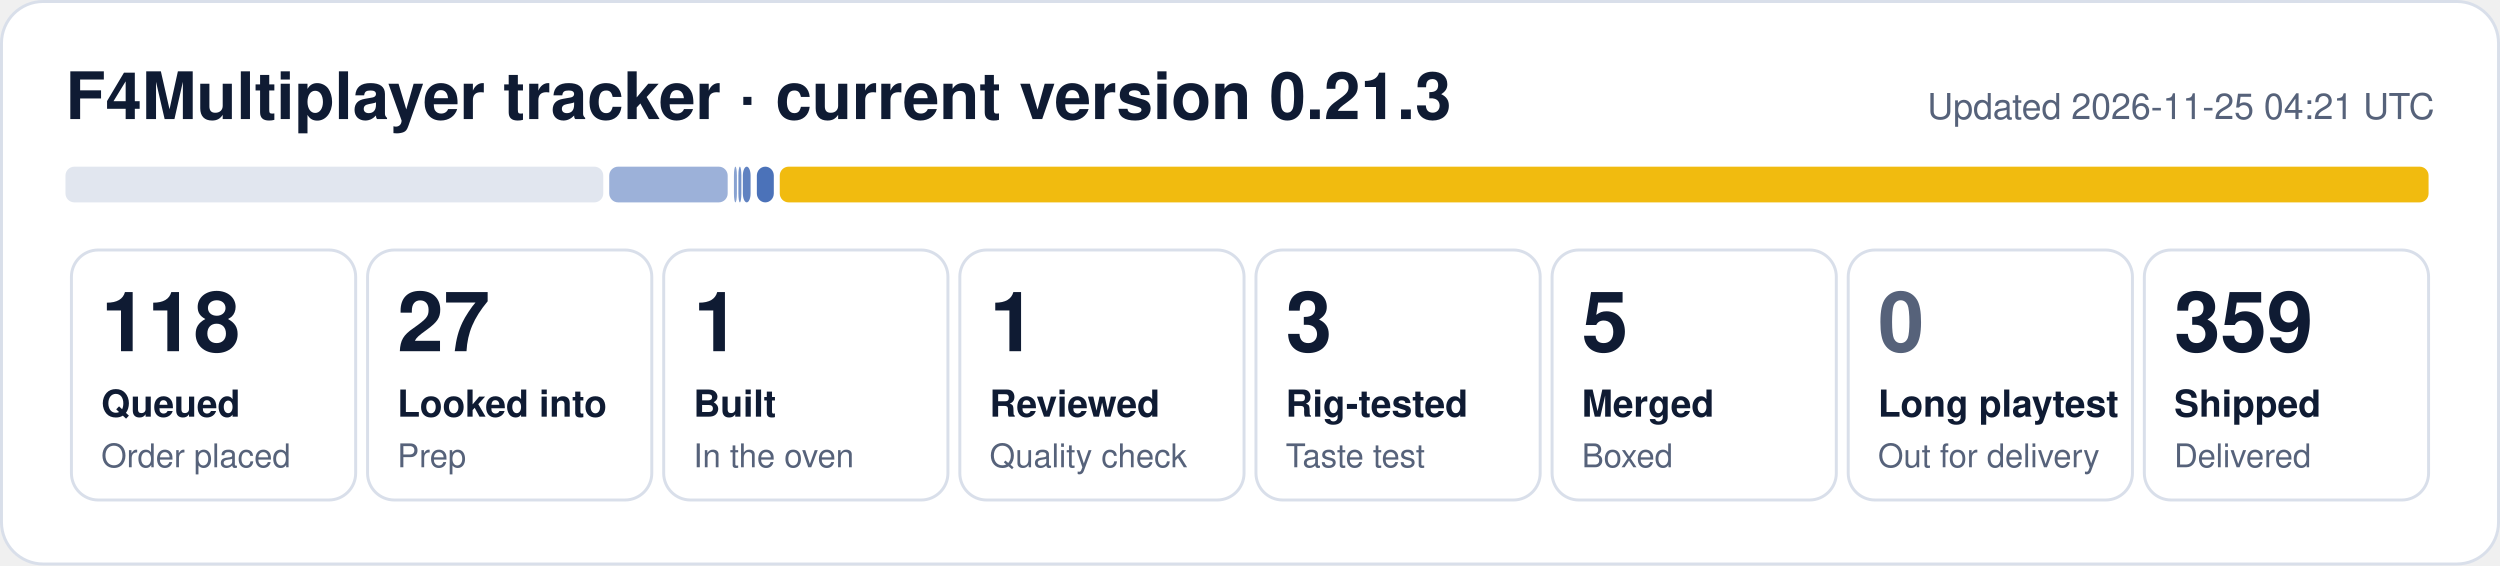
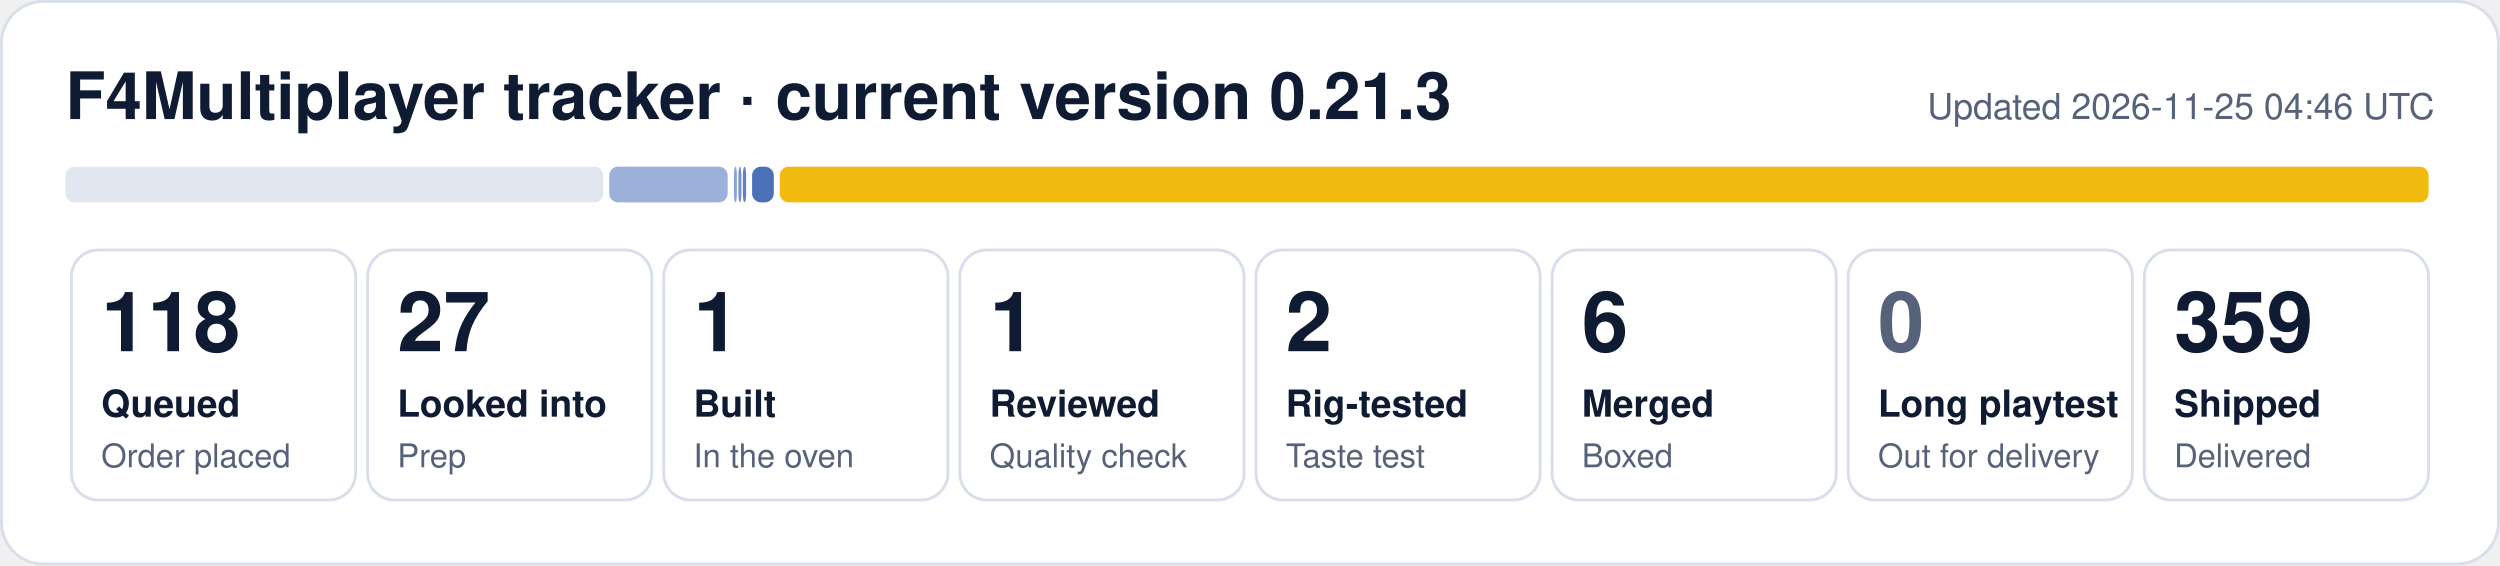
- <svg xmlns="http://www.w3.org/2000/svg" width="840" height="190" viewBox="0 0 840 190" role="img" aria-label="F4Multiplayer tracker: 118 queued, 27 looked into, 1 built, 1 reviewed, 3 rig-tested, 5 merged, 359 shipped">
+ <svg xmlns="http://www.w3.org/2000/svg" width="840" height="190" viewBox="0 0 840 190" role="img" aria-label="F4Multiplayer tracker: 118 queued, 27 looked into, 1 built, 1 reviewed, 2 rig-tested, 6 merged, 359 shipped">
  <rect x="0.5" y="0.5" width="839" height="189" rx="14" fill="#ffffff" stroke="#d9dfea" />
  <text x="22" y="40" font-family="Segoe UI, Helvetica, Arial, sans-serif" font-size="22" font-weight="700" fill="#0f1b33">F4Multiplayer tracker · current version 0.21.3</text>
-   <text x="818" y="40" font-family="Segoe UI, Helvetica, Arial, sans-serif" font-size="12" fill="#56627a" text-anchor="end">Updated 2026-11-25 04:21 UTC</text>
+   <text x="818" y="40" font-family="Segoe UI, Helvetica, Arial, sans-serif" font-size="12" fill="#56627a" text-anchor="end">Updated 2026-11-25 04:46 UTC</text>
  <rect x="22.0" y="56" width="180.7" height="12" rx="3" fill="#e1e6ef" fill-opacity="1.00" />
  <rect x="204.7" y="56" width="39.8" height="12" rx="3" fill="#1f4fa8" fill-opacity="0.44" />
  <rect x="246.6" y="56" width="1.0" height="12" rx="3" fill="#1f4fa8" fill-opacity="0.53" />
  <rect x="248.1" y="56" width="1.0" height="12" rx="3" fill="#1f4fa8" fill-opacity="0.62" />
-   <rect x="249.6" y="56" width="2.6" height="12" rx="3" fill="#1f4fa8" fill-opacity="0.71" />
-   <rect x="254.3" y="56" width="5.7" height="12" rx="3" fill="#1f4fa8" fill-opacity="0.80" />
+   <rect x="249.6" y="56" width="1.1" height="12" rx="3" fill="#1f4fa8" fill-opacity="0.71" />
+   <rect x="252.7" y="56" width="7.3" height="12" rx="3" fill="#1f4fa8" fill-opacity="0.80" />
  <rect x="262.0" y="56" width="554.0" height="12" rx="3" fill="#f0b90b" fill-opacity="0.98" />
  <rect x="24.0" y="84" width="95.5" height="84" rx="9" fill="none" stroke="#d9dfea" />
  <text x="34.0" y="118" font-family="Segoe UI, Helvetica, Arial, sans-serif" font-size="28" font-weight="800" fill="#0f1b33">118</text>
  <text x="34.0" y="140" font-family="Segoe UI, Helvetica, Arial, sans-serif" font-size="12.5" font-weight="600" fill="#0f1b33">Queued</text>
  <text x="34.0" y="157" font-family="Segoe UI, Helvetica, Arial, sans-serif" font-size="11" fill="#56627a">Order placed</text>
  <rect x="123.5" y="84" width="95.5" height="84" rx="9" fill="none" stroke="#d9dfea" />
  <text x="133.5" y="118" font-family="Segoe UI, Helvetica, Arial, sans-serif" font-size="28" font-weight="800" fill="#0f1b33">27</text>
  <text x="133.5" y="140" font-family="Segoe UI, Helvetica, Arial, sans-serif" font-size="12.5" font-weight="600" fill="#0f1b33">Looked into</text>
  <text x="133.5" y="157" font-family="Segoe UI, Helvetica, Arial, sans-serif" font-size="11" fill="#56627a">Prep</text>
  <rect x="223.0" y="84" width="95.5" height="84" rx="9" fill="none" stroke="#d9dfea" />
  <text x="233.0" y="118" font-family="Segoe UI, Helvetica, Arial, sans-serif" font-size="28" font-weight="800" fill="#0f1b33">1</text>
  <text x="233.0" y="140" font-family="Segoe UI, Helvetica, Arial, sans-serif" font-size="12.5" font-weight="600" fill="#0f1b33">Built</text>
  <text x="233.0" y="157" font-family="Segoe UI, Helvetica, Arial, sans-serif" font-size="11" fill="#56627a">In the oven</text>
  <rect x="322.5" y="84" width="95.5" height="84" rx="9" fill="none" stroke="#d9dfea" />
  <text x="332.5" y="118" font-family="Segoe UI, Helvetica, Arial, sans-serif" font-size="28" font-weight="800" fill="#0f1b33">1</text>
  <text x="332.5" y="140" font-family="Segoe UI, Helvetica, Arial, sans-serif" font-size="12.5" font-weight="600" fill="#0f1b33">Reviewed</text>
  <text x="332.5" y="157" font-family="Segoe UI, Helvetica, Arial, sans-serif" font-size="11" fill="#56627a">Quality check</text>
  <rect x="422.0" y="84" width="95.5" height="84" rx="9" fill="none" stroke="#d9dfea" />
-   <text x="432.0" y="118" font-family="Segoe UI, Helvetica, Arial, sans-serif" font-size="28" font-weight="800" fill="#0f1b33">3</text>
+   <text x="432.0" y="118" font-family="Segoe UI, Helvetica, Arial, sans-serif" font-size="28" font-weight="800" fill="#0f1b33">2</text>
  <text x="432.0" y="140" font-family="Segoe UI, Helvetica, Arial, sans-serif" font-size="12.5" font-weight="600" fill="#0f1b33">Rig-tested</text>
  <text x="432.0" y="157" font-family="Segoe UI, Helvetica, Arial, sans-serif" font-size="11" fill="#56627a">Taste test</text>
  <rect x="521.5" y="84" width="95.5" height="84" rx="9" fill="none" stroke="#d9dfea" />
-   <text x="531.5" y="118" font-family="Segoe UI, Helvetica, Arial, sans-serif" font-size="28" font-weight="800" fill="#0f1b33">5</text>
+   <text x="531.5" y="118" font-family="Segoe UI, Helvetica, Arial, sans-serif" font-size="28" font-weight="800" fill="#0f1b33">6</text>
  <text x="531.5" y="140" font-family="Segoe UI, Helvetica, Arial, sans-serif" font-size="12.5" font-weight="600" fill="#0f1b33">Merged</text>
  <text x="531.5" y="157" font-family="Segoe UI, Helvetica, Arial, sans-serif" font-size="11" fill="#56627a">Boxed</text>
  <rect x="621.0" y="84" width="95.5" height="84" rx="9" fill="none" stroke="#d9dfea" />
  <text x="631.0" y="118" font-family="Segoe UI, Helvetica, Arial, sans-serif" font-size="28" font-weight="800" fill="#56627a">0</text>
  <text x="631.0" y="140" font-family="Segoe UI, Helvetica, Arial, sans-serif" font-size="12.5" font-weight="600" fill="#0f1b33">Long playtest</text>
  <text x="631.0" y="157" font-family="Segoe UI, Helvetica, Arial, sans-serif" font-size="11" fill="#56627a">Out for delivery</text>
  <rect x="720.5" y="84" width="95.5" height="84" rx="9" fill="none" stroke="#d9dfea" />
  <text x="730.5" y="118" font-family="Segoe UI, Helvetica, Arial, sans-serif" font-size="28" font-weight="800" fill="#0f1b33">359</text>
  <text x="730.5" y="140" font-family="Segoe UI, Helvetica, Arial, sans-serif" font-size="12.5" font-weight="600" fill="#0f1b33">Shipped</text>
  <text x="730.5" y="157" font-family="Segoe UI, Helvetica, Arial, sans-serif" font-size="11" fill="#56627a">Delivered</text>
</svg>
